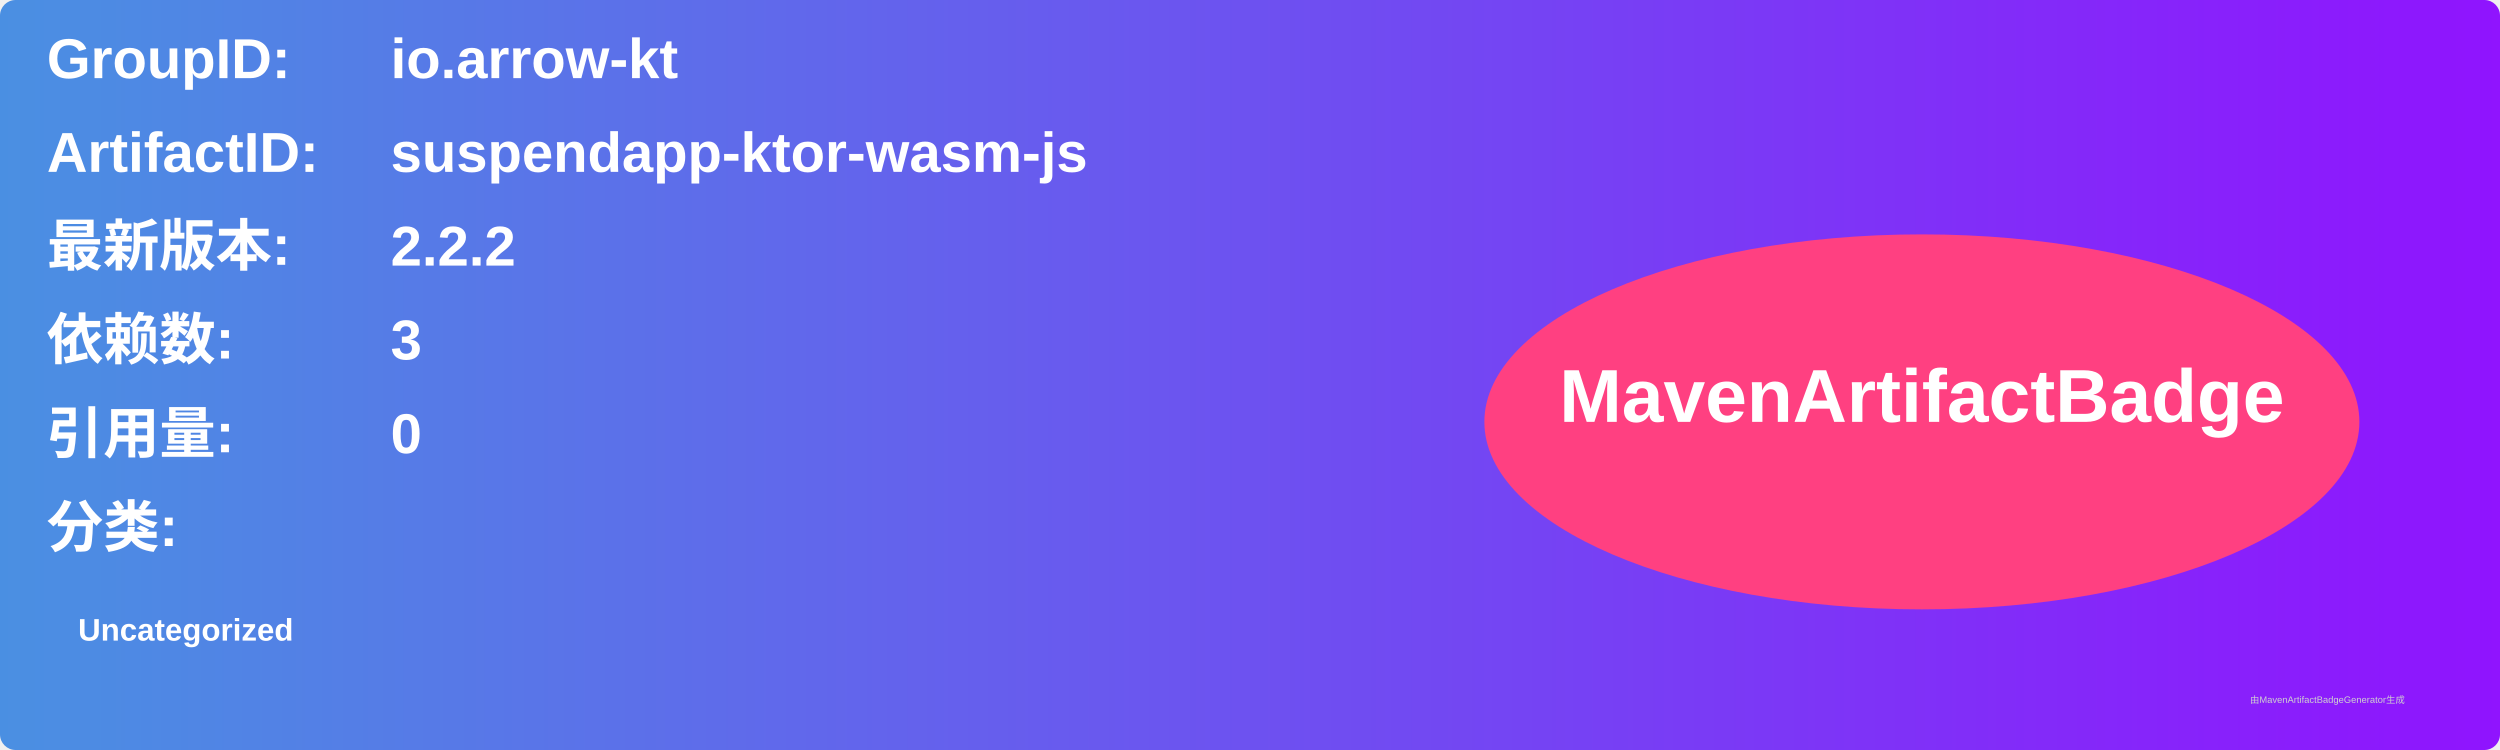
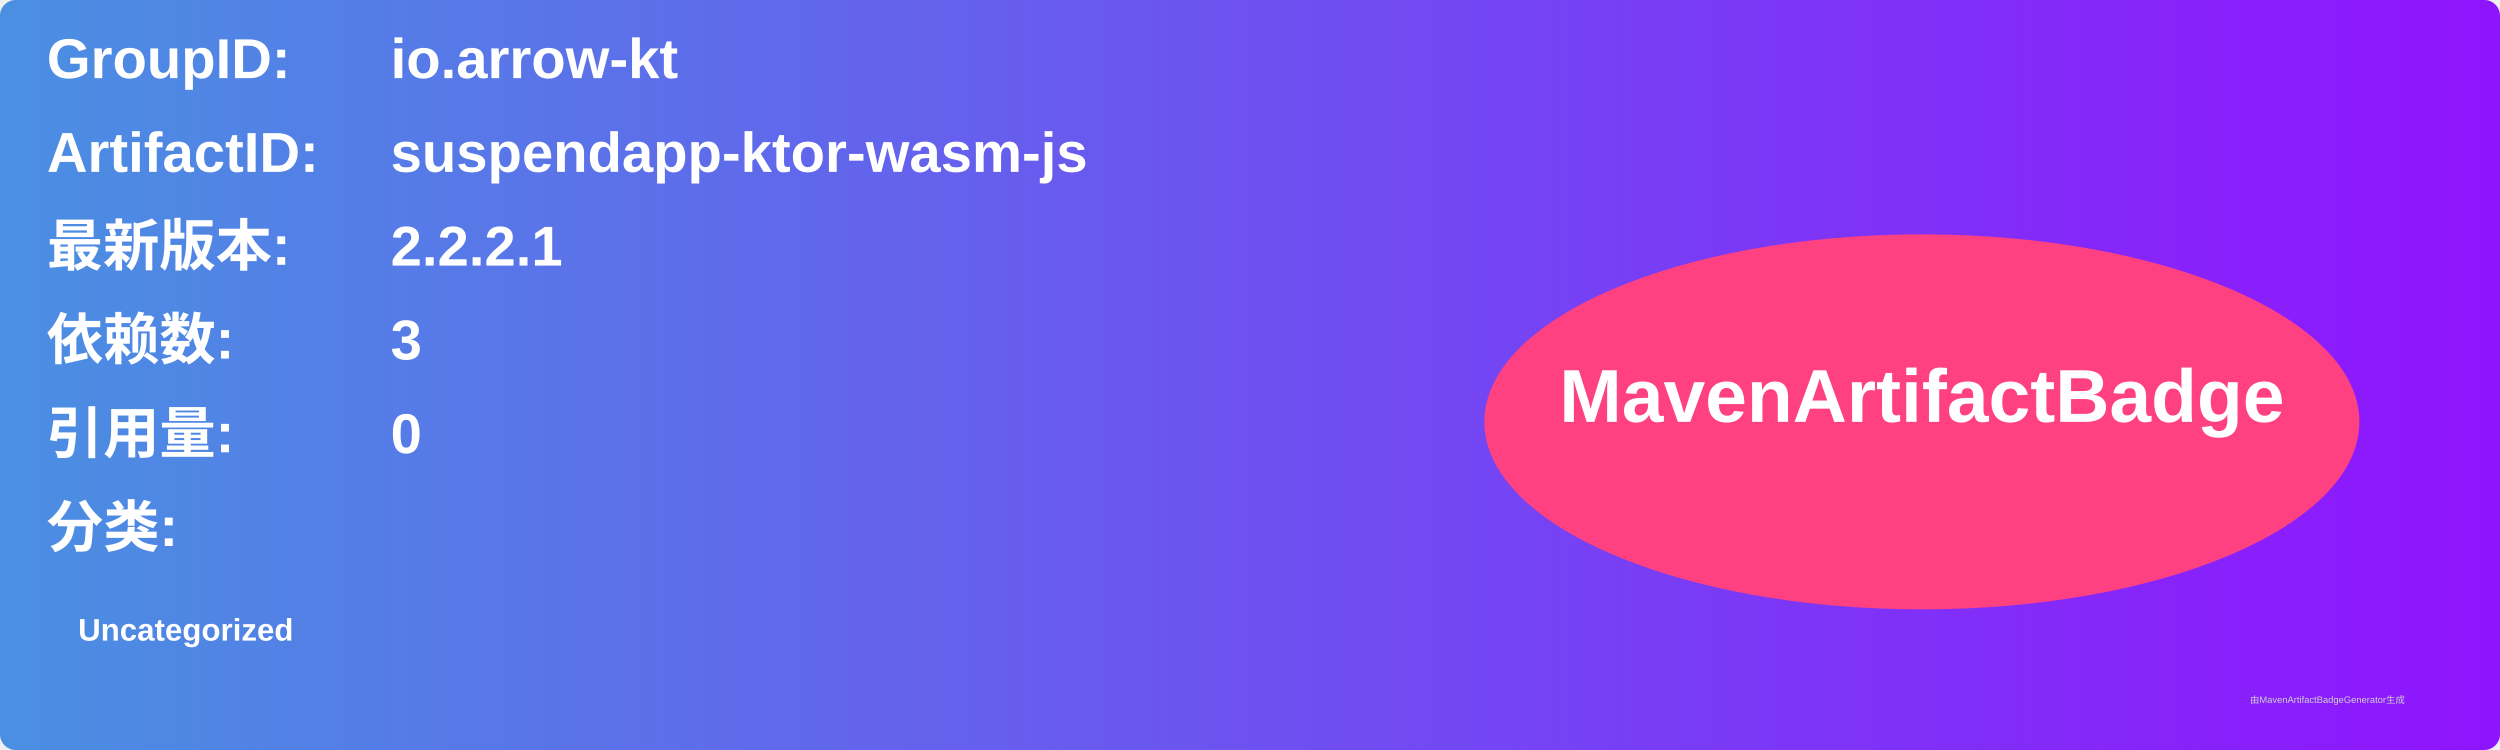
<svg xmlns="http://www.w3.org/2000/svg" width="800" height="240" viewBox="0 0 800 240">
  <linearGradient id="grad" x1="0%" y1="0%" x2="100%" y2="0%">
    <stop offset="0%" stop-color="#4a90e2" />
    <stop offset="100%" stop-color="#9013fe" />
  </linearGradient>
  <rect width="100%" height="100%" rx="5" ry="5" fill="url(#grad)" />
  <g transform="translate(15, 15)">
    <text x="0" y="10" font-family="Arial" font-size="18" fill="white" font-weight="bold" width="260">GroupID:</text>
    <text x="110" y="10" font-family="Arial" font-size="18" fill="white" font-weight="bold" width="460">io.arrow-kt</text>
    <text x="0" y="40" font-family="Arial" font-size="18" fill="white" font-weight="bold" width="260">ArtifactID:</text>
    <text x="110" y="40" font-family="Arial" font-size="18" fill="white" font-weight="bold" width="460">suspendapp-ktor-wasm-js</text>
    <text x="0" y="70" font-family="Arial" font-size="18" fill="white" font-weight="bold">最新版本:</text>
    <text x="110" y="70" font-family="Arial" font-size="18" fill="white" font-weight="bold">
-       <tspan font-weight="bold">2.2.2</tspan>
+       <tspan font-weight="bold">2.2.2.1</tspan>
    </text>
    <text x="0" y="100" font-family="Arial" font-size="18" fill="white" font-weight="bold">依赖数: </text>
    <text x="110" y="100" font-family="Arial" font-size="18" fill="white">
      <tspan font-weight="bold">3</tspan>
    </text>
    <text x="0" y="130" font-family="Arial" font-size="18" fill="white" font-weight="bold">引用量: </text>
    <text x="110" y="130" font-family="Arial" font-size="18" fill="white">
      <tspan font-weight="bold">0</tspan>
    </text>
    <text x="0" y="160" font-family="Arial" font-size="18" fill="white" font-weight="bold">分类:</text>
    <text x="10" y="190" font-family="Arial" font-size="10" fill="white">
      <tspan font-weight="bold">Uncategorized</tspan>
    </text>
    <ellipse cx="600" cy="120" rx="140" ry="60" fill="#ff4081" />
    <text x="600" y="120" text-anchor="middle" font-family="Arial" font-size="24" fill="white" font-weight="bold">MavenArtifactBadge</text>
  </g>
  <text x="720" y="225" font-family="Arial" font-size="3" fill="#d0d0d0">由MavenArtifactBadgeGenerator生成</text>
</svg>
